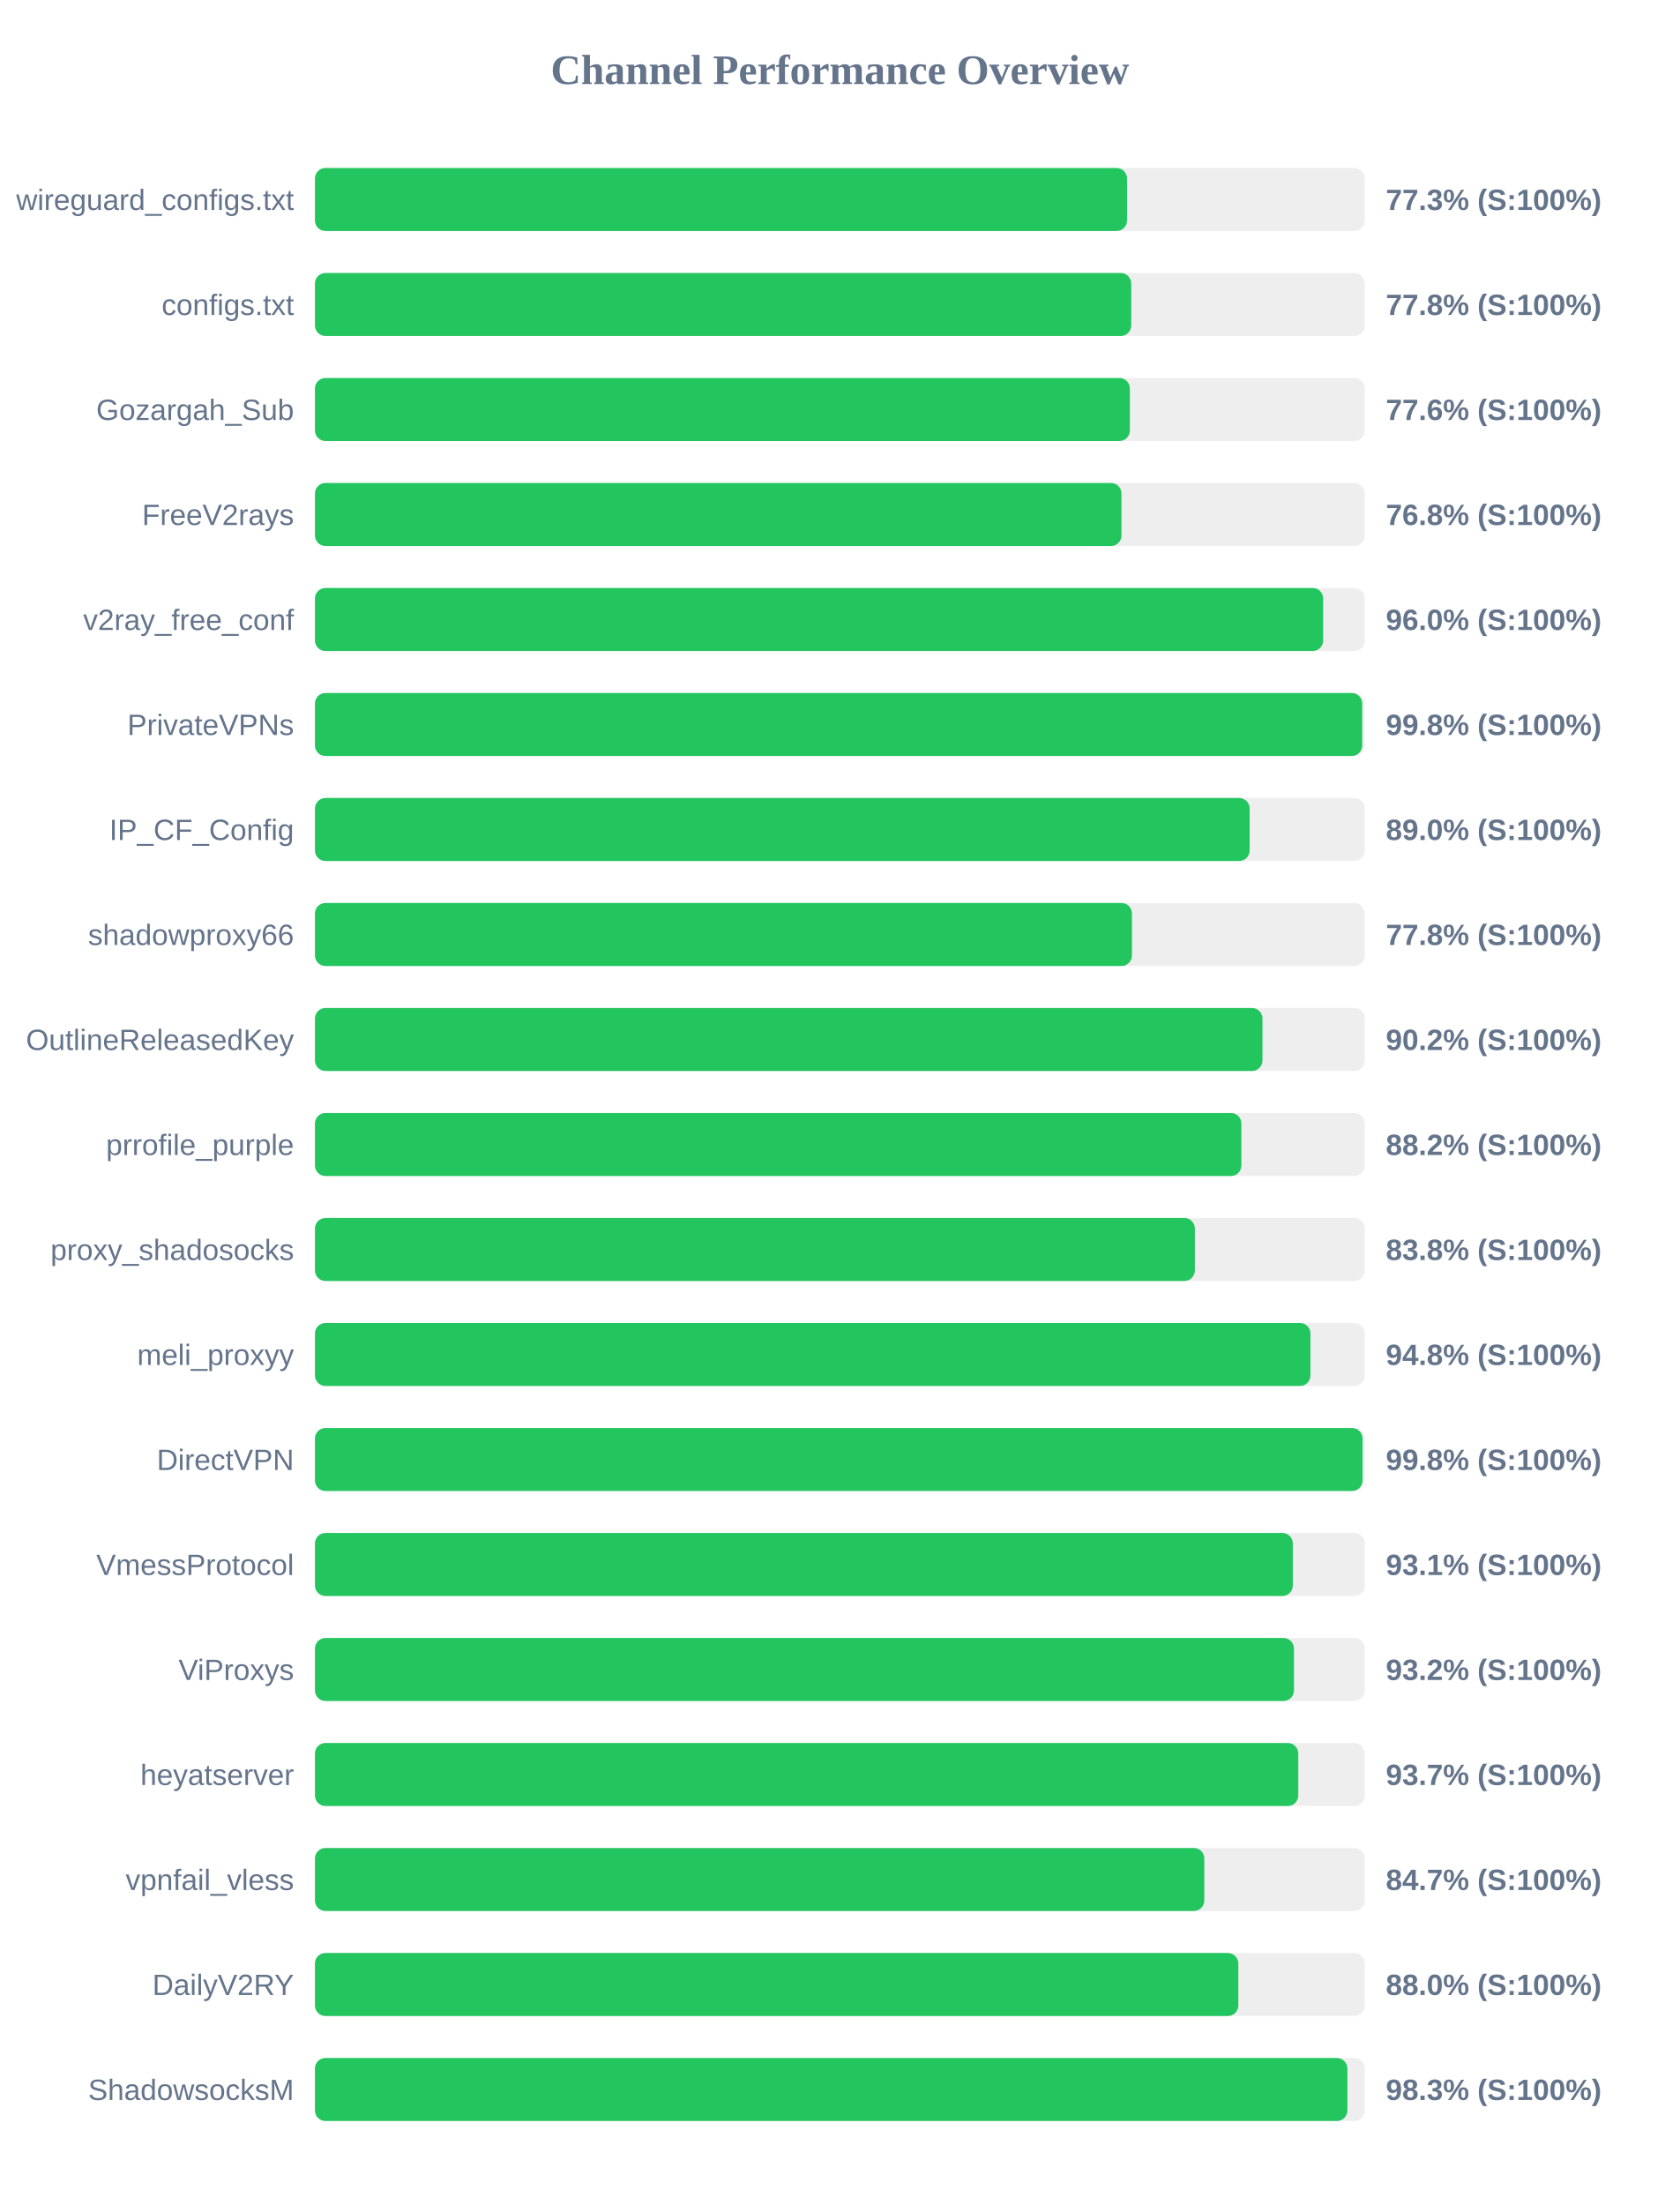
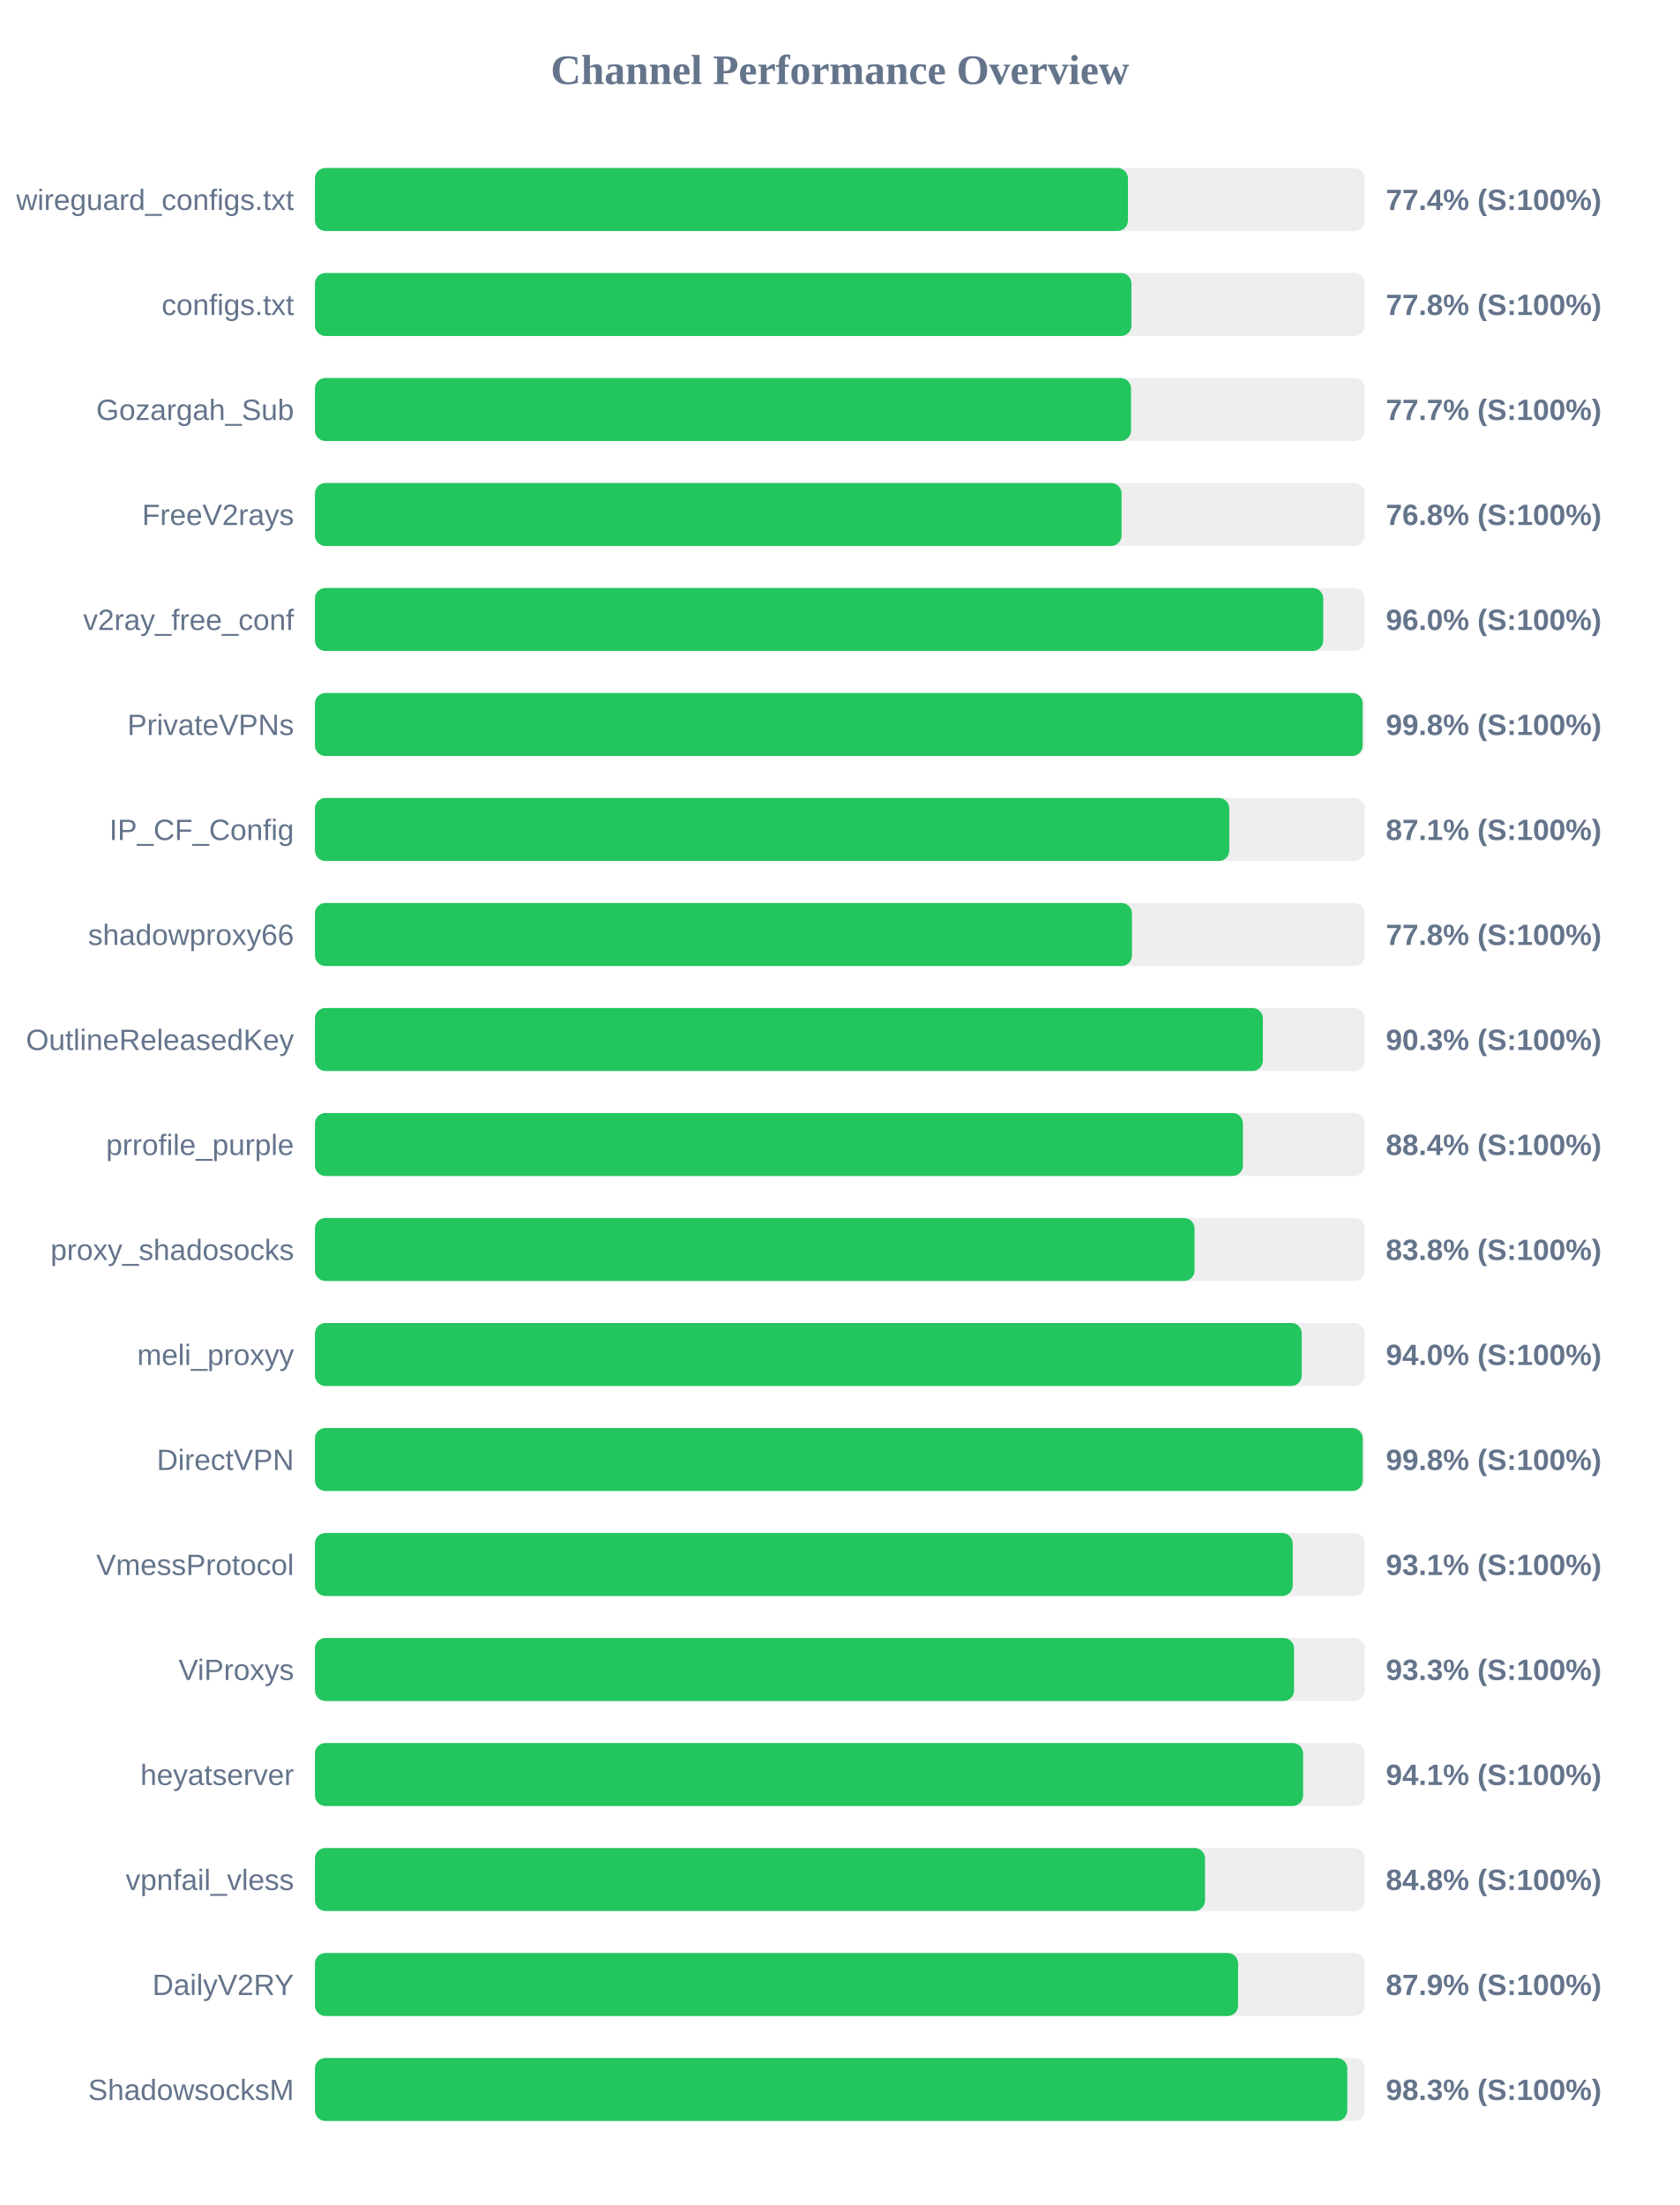
<svg xmlns="http://www.w3.org/2000/svg" width="800" height="1050" version="1.1">
  <style>
        .row { font: 14px Arial; fill: #64748b; }
        .score { font: bold 14px Arial; fill: #64748b; }
    </style>
  <text x="400" y="40" text-anchor="middle" font-size="20px" font-weight="bold" fill="#64748b">Channel Performance Overview</text>
  <rect x="150" y="80" width="500" height="30" fill="#eee" rx="5" />
-   <rect x="150" y="80" width="386.75" height="30" fill="#22c55e" rx="5" />
+   <rect x="150" y="80" width="387.2" height="30" fill="#22c55e" rx="5" />
  <text x="140" y="100" text-anchor="end" class="row">wireguard_configs.txt</text>
-   <text x="660" y="100" text-anchor="start" class="score">77.3% (S:100%)</text>
+   <text x="660" y="100" text-anchor="start" class="score">77.4% (S:100%)</text>
  <rect x="150" y="130" width="500" height="30" fill="#eee" rx="5" />
-   <rect x="150" y="130" width="388.75" height="30" fill="#22c55e" rx="5" />
+   <rect x="150" y="130" width="388.85" height="30" fill="#22c55e" rx="5" />
  <text x="140" y="150" text-anchor="end" class="row">configs.txt</text>
  <text x="660" y="150" text-anchor="start" class="score">77.8% (S:100%)</text>
  <rect x="150" y="180" width="500" height="30" fill="#eee" rx="5" />
-   <rect x="150" y="180" width="388.1" height="30" fill="#22c55e" rx="5" />
+   <rect x="150" y="180" width="388.65" height="30" fill="#22c55e" rx="5" />
  <text x="140" y="200" text-anchor="end" class="row">Gozargah_Sub</text>
-   <text x="660" y="200" text-anchor="start" class="score">77.6% (S:100%)</text>
+   <text x="660" y="200" text-anchor="start" class="score">77.7% (S:100%)</text>
  <rect x="150" y="230" width="500" height="30" fill="#eee" rx="5" />
-   <rect x="150" y="230" width="384.1" height="30" fill="#22c55e" rx="5" />
+   <rect x="150" y="230" width="384.15" height="30" fill="#22c55e" rx="5" />
  <text x="140" y="250" text-anchor="end" class="row">FreeV2rays</text>
  <text x="660" y="250" text-anchor="start" class="score">76.8% (S:100%)</text>
  <rect x="150" y="280" width="500" height="30" fill="#eee" rx="5" />
-   <rect x="150" y="280" width="480.15" height="30" fill="#22c55e" rx="5" />
+   <rect x="150" y="280" width="480.2" height="30" fill="#22c55e" rx="5" />
  <text x="140" y="300" text-anchor="end" class="row">v2ray_free_conf</text>
  <text x="660" y="300" text-anchor="start" class="score">96.0% (S:100%)</text>
  <rect x="150" y="330" width="500" height="30" fill="#eee" rx="5" />
-   <rect x="150" y="330" width="498.75" height="30" fill="#22c55e" rx="5" />
+   <rect x="150" y="330" width="498.95" height="30" fill="#22c55e" rx="5" />
  <text x="140" y="350" text-anchor="end" class="row">PrivateVPNs</text>
  <text x="660" y="350" text-anchor="start" class="score">99.8% (S:100%)</text>
  <rect x="150" y="380" width="500" height="30" fill="#eee" rx="5" />
-   <rect x="150" y="380" width="445.15" height="30" fill="#22c55e" rx="5" />
+   <rect x="150" y="380" width="435.45" height="30" fill="#22c55e" rx="5" />
  <text x="140" y="400" text-anchor="end" class="row">IP_CF_Config</text>
-   <text x="660" y="400" text-anchor="start" class="score">89.0% (S:100%)</text>
+   <text x="660" y="400" text-anchor="start" class="score">87.1% (S:100%)</text>
  <rect x="150" y="430" width="500" height="30" fill="#eee" rx="5" />
  <rect x="150" y="430" width="389.1" height="30" fill="#22c55e" rx="5" />
  <text x="140" y="450" text-anchor="end" class="row">shadowproxy66</text>
  <text x="660" y="450" text-anchor="start" class="score">77.8% (S:100%)</text>
  <rect x="150" y="480" width="500" height="30" fill="#eee" rx="5" />
-   <rect x="150" y="480" width="451.25" height="30" fill="#22c55e" rx="5" />
+   <rect x="150" y="480" width="451.45" height="30" fill="#22c55e" rx="5" />
  <text x="140" y="500" text-anchor="end" class="row">OutlineReleasedKey</text>
-   <text x="660" y="500" text-anchor="start" class="score">90.2% (S:100%)</text>
+   <text x="660" y="500" text-anchor="start" class="score">90.3% (S:100%)</text>
  <rect x="150" y="530" width="500" height="30" fill="#eee" rx="5" />
-   <rect x="150" y="530" width="441.2" height="30" fill="#22c55e" rx="5" />
+   <rect x="150" y="530" width="441.95" height="30" fill="#22c55e" rx="5" />
  <text x="140" y="550" text-anchor="end" class="row">prrofile_purple</text>
-   <text x="660" y="550" text-anchor="start" class="score">88.2% (S:100%)</text>
+   <text x="660" y="550" text-anchor="start" class="score">88.4% (S:100%)</text>
  <rect x="150" y="580" width="500" height="30" fill="#eee" rx="5" />
-   <rect x="150" y="580" width="419.05" height="30" fill="#22c55e" rx="5" />
+   <rect x="150" y="580" width="418.9" height="30" fill="#22c55e" rx="5" />
  <text x="140" y="600" text-anchor="end" class="row">proxy_shadosocks</text>
  <text x="660" y="600" text-anchor="start" class="score">83.8% (S:100%)</text>
  <rect x="150" y="630" width="500" height="30" fill="#eee" rx="5" />
-   <rect x="150" y="630" width="474.1" height="30" fill="#22c55e" rx="5" />
+   <rect x="150" y="630" width="469.95" height="30" fill="#22c55e" rx="5" />
  <text x="140" y="650" text-anchor="end" class="row">meli_proxyy</text>
-   <text x="660" y="650" text-anchor="start" class="score">94.8% (S:100%)</text>
+   <text x="660" y="650" text-anchor="start" class="score">94.0% (S:100%)</text>
  <rect x="150" y="680" width="500" height="30" fill="#eee" rx="5" />
-   <rect x="150" y="680" width="498.9" height="30" fill="#22c55e" rx="5" />
+   <rect x="150" y="680" width="499.0" height="30" fill="#22c55e" rx="5" />
  <text x="140" y="700" text-anchor="end" class="row">DirectVPN</text>
  <text x="660" y="700" text-anchor="start" class="score">99.8% (S:100%)</text>
  <rect x="150" y="730" width="500" height="30" fill="#eee" rx="5" />
-   <rect x="150" y="730" width="465.7" height="30" fill="#22c55e" rx="5" />
+   <rect x="150" y="730" width="465.65" height="30" fill="#22c55e" rx="5" />
  <text x="140" y="750" text-anchor="end" class="row">VmessProtocol</text>
  <text x="660" y="750" text-anchor="start" class="score">93.1% (S:100%)</text>
  <rect x="150" y="780" width="500" height="30" fill="#eee" rx="5" />
-   <rect x="150" y="780" width="466.25" height="30" fill="#22c55e" rx="5" />
+   <rect x="150" y="780" width="466.3" height="30" fill="#22c55e" rx="5" />
  <text x="140" y="800" text-anchor="end" class="row">ViProxys</text>
-   <text x="660" y="800" text-anchor="start" class="score">93.2% (S:100%)</text>
+   <text x="660" y="800" text-anchor="start" class="score">93.3% (S:100%)</text>
  <rect x="150" y="830" width="500" height="30" fill="#eee" rx="5" />
-   <rect x="150" y="830" width="468.3" height="30" fill="#22c55e" rx="5" />
+   <rect x="150" y="830" width="470.6" height="30" fill="#22c55e" rx="5" />
  <text x="140" y="850" text-anchor="end" class="row">heyatserver</text>
-   <text x="660" y="850" text-anchor="start" class="score">93.7% (S:100%)</text>
+   <text x="660" y="850" text-anchor="start" class="score">94.1% (S:100%)</text>
  <rect x="150" y="880" width="500" height="30" fill="#eee" rx="5" />
-   <rect x="150" y="880" width="423.55" height="30" fill="#22c55e" rx="5" />
+   <rect x="150" y="880" width="423.9" height="30" fill="#22c55e" rx="5" />
  <text x="140" y="900" text-anchor="end" class="row">vpnfail_vless</text>
-   <text x="660" y="900" text-anchor="start" class="score">84.7% (S:100%)</text>
+   <text x="660" y="900" text-anchor="start" class="score">84.8% (S:100%)</text>
  <rect x="150" y="930" width="500" height="30" fill="#eee" rx="5" />
-   <rect x="150" y="930" width="439.75" height="30" fill="#22c55e" rx="5" />
+   <rect x="150" y="930" width="439.65" height="30" fill="#22c55e" rx="5" />
  <text x="140" y="950" text-anchor="end" class="row">DailyV2RY</text>
-   <text x="660" y="950" text-anchor="start" class="score">88.0% (S:100%)</text>
+   <text x="660" y="950" text-anchor="start" class="score">87.9% (S:100%)</text>
  <rect x="150" y="980" width="500" height="30" fill="#eee" rx="5" />
-   <rect x="150" y="980" width="491.7" height="30" fill="#22c55e" rx="5" />
+   <rect x="150" y="980" width="491.65" height="30" fill="#22c55e" rx="5" />
  <text x="140" y="1000" text-anchor="end" class="row">ShadowsocksM</text>
  <text x="660" y="1000" text-anchor="start" class="score">98.3% (S:100%)</text>
</svg>
